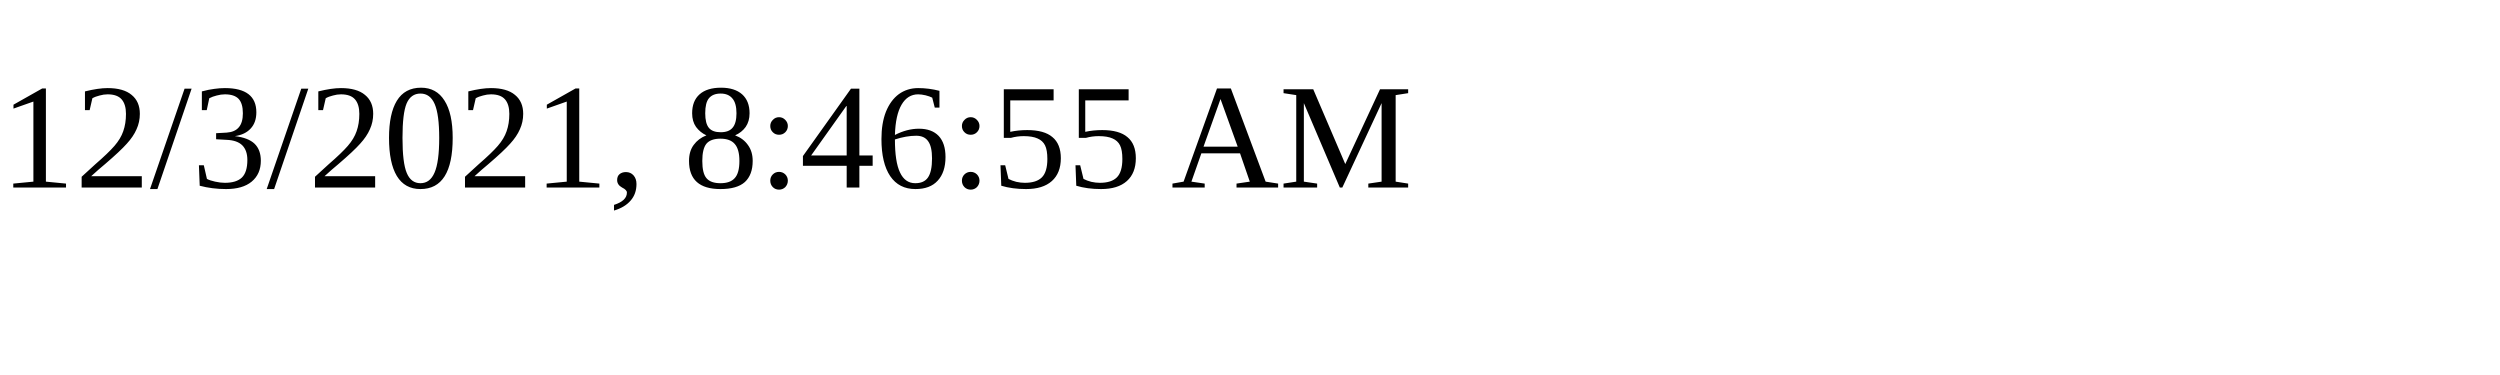
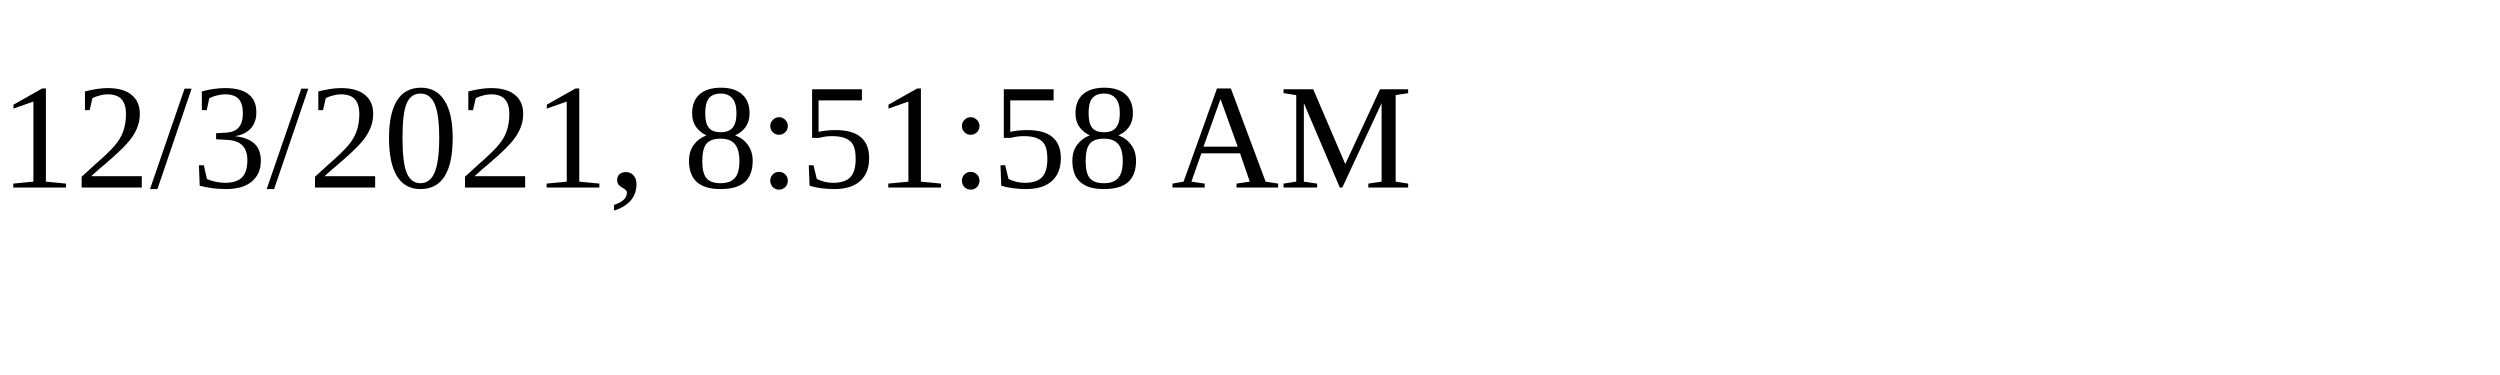
<svg xmlns="http://www.w3.org/2000/svg" height="30" width="200">
-   <text x="0" y="15">12/3/2021, 8:46:55 AM</text>
+   <text x="0" y="15">12/3/2021, 8:51:58 AM</text>
</svg>
